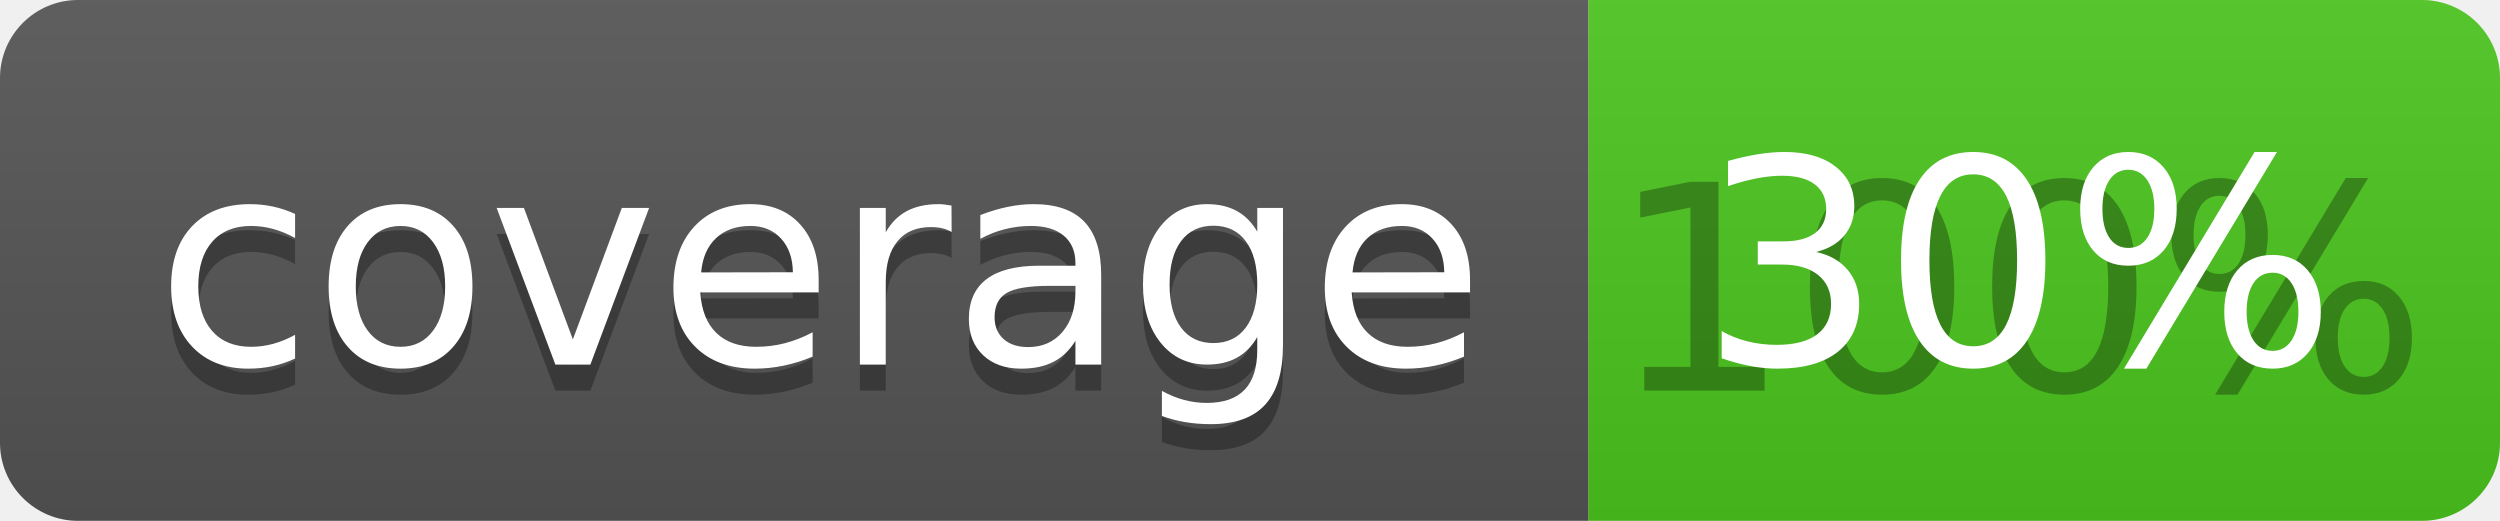
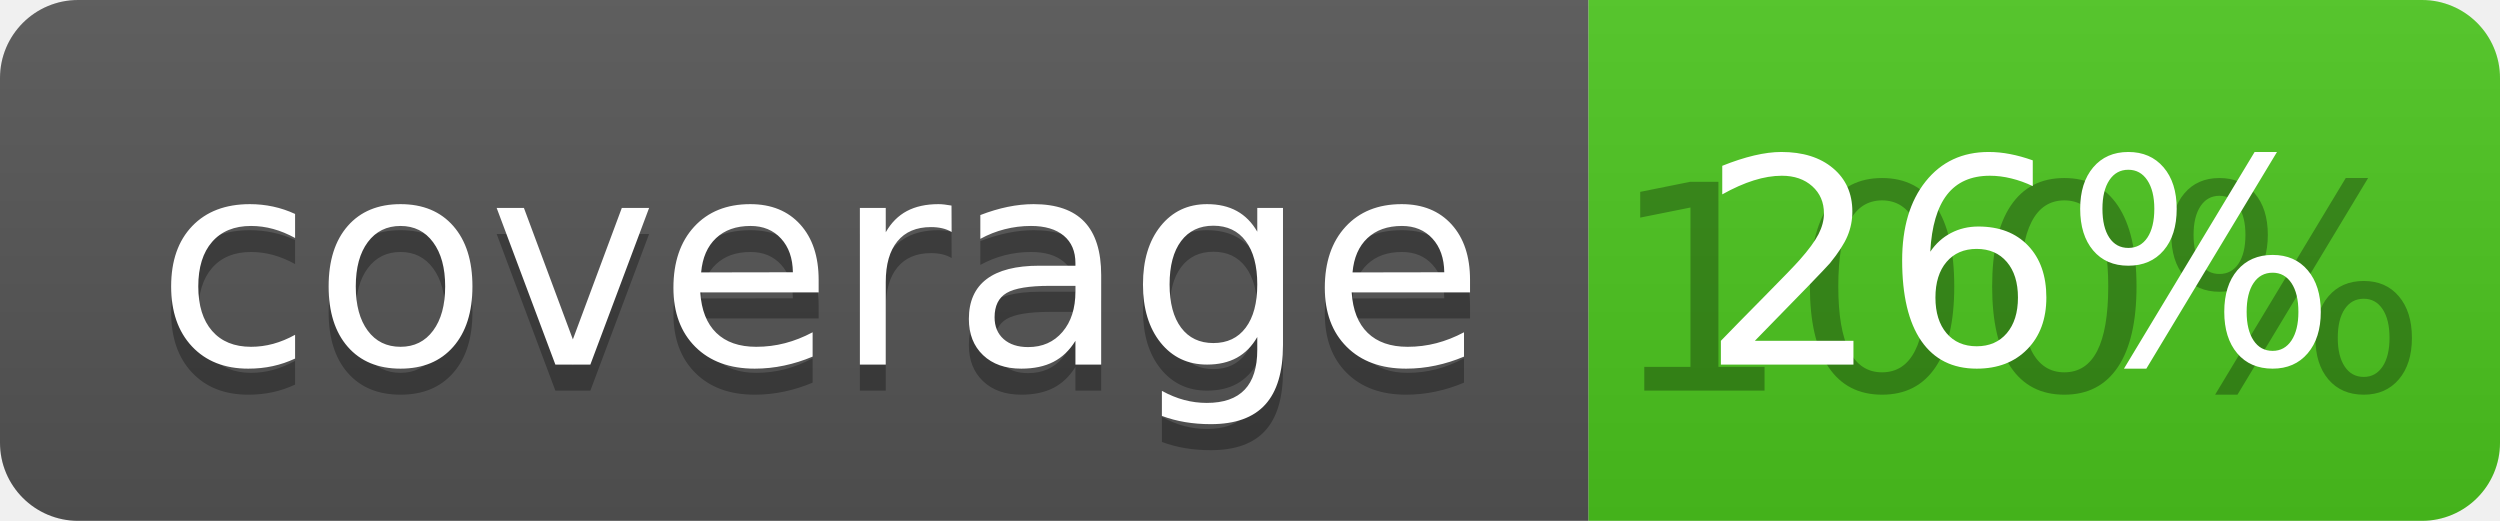
<svg xmlns="http://www.w3.org/2000/svg" width="96" height="20">
  <linearGradient id="b" x2="0" y2="100%">
    <stop offset="0" stop-color="#bbb" stop-opacity=".1" />
    <stop offset="1" stop-opacity=".1" />
  </linearGradient>
  <clipPath id="a">
    <rect width="96" height="20" rx="3" fill="#fff" />
  </clipPath>
  <g clip-path="url(#a)">
    <path fill="#555" d="M0 0h61v20H0z" />
    <path fill="#4CC61E" d="M61 0h35v20H61z" />
    <path fill="url(#b)" d="M0 0h96v20H0z" />
  </g>
  <g fill="#fff" text-anchor="middle" font-family="DejaVu Sans,Verdana,Geneva,sans-serif" font-size="110">
    <text x="315" y="150" fill="#010101" fill-opacity=".3" transform="scale(.1)" textLength="510">coverage</text>
    <text x="315" y="140" transform="scale(.1)" textLength="510">coverage</text>
    <text x="775" y="150" fill="#010101" fill-opacity=".3" transform="scale(.1)" textLength="250">100%</text>
-     <text x="775" y="140" transform="scale(.1)" textLength="250">30%</text>
+     <text x="775" y="140" transform="scale(.1)" textLength="250">26%</text>
  </g>
</svg>
